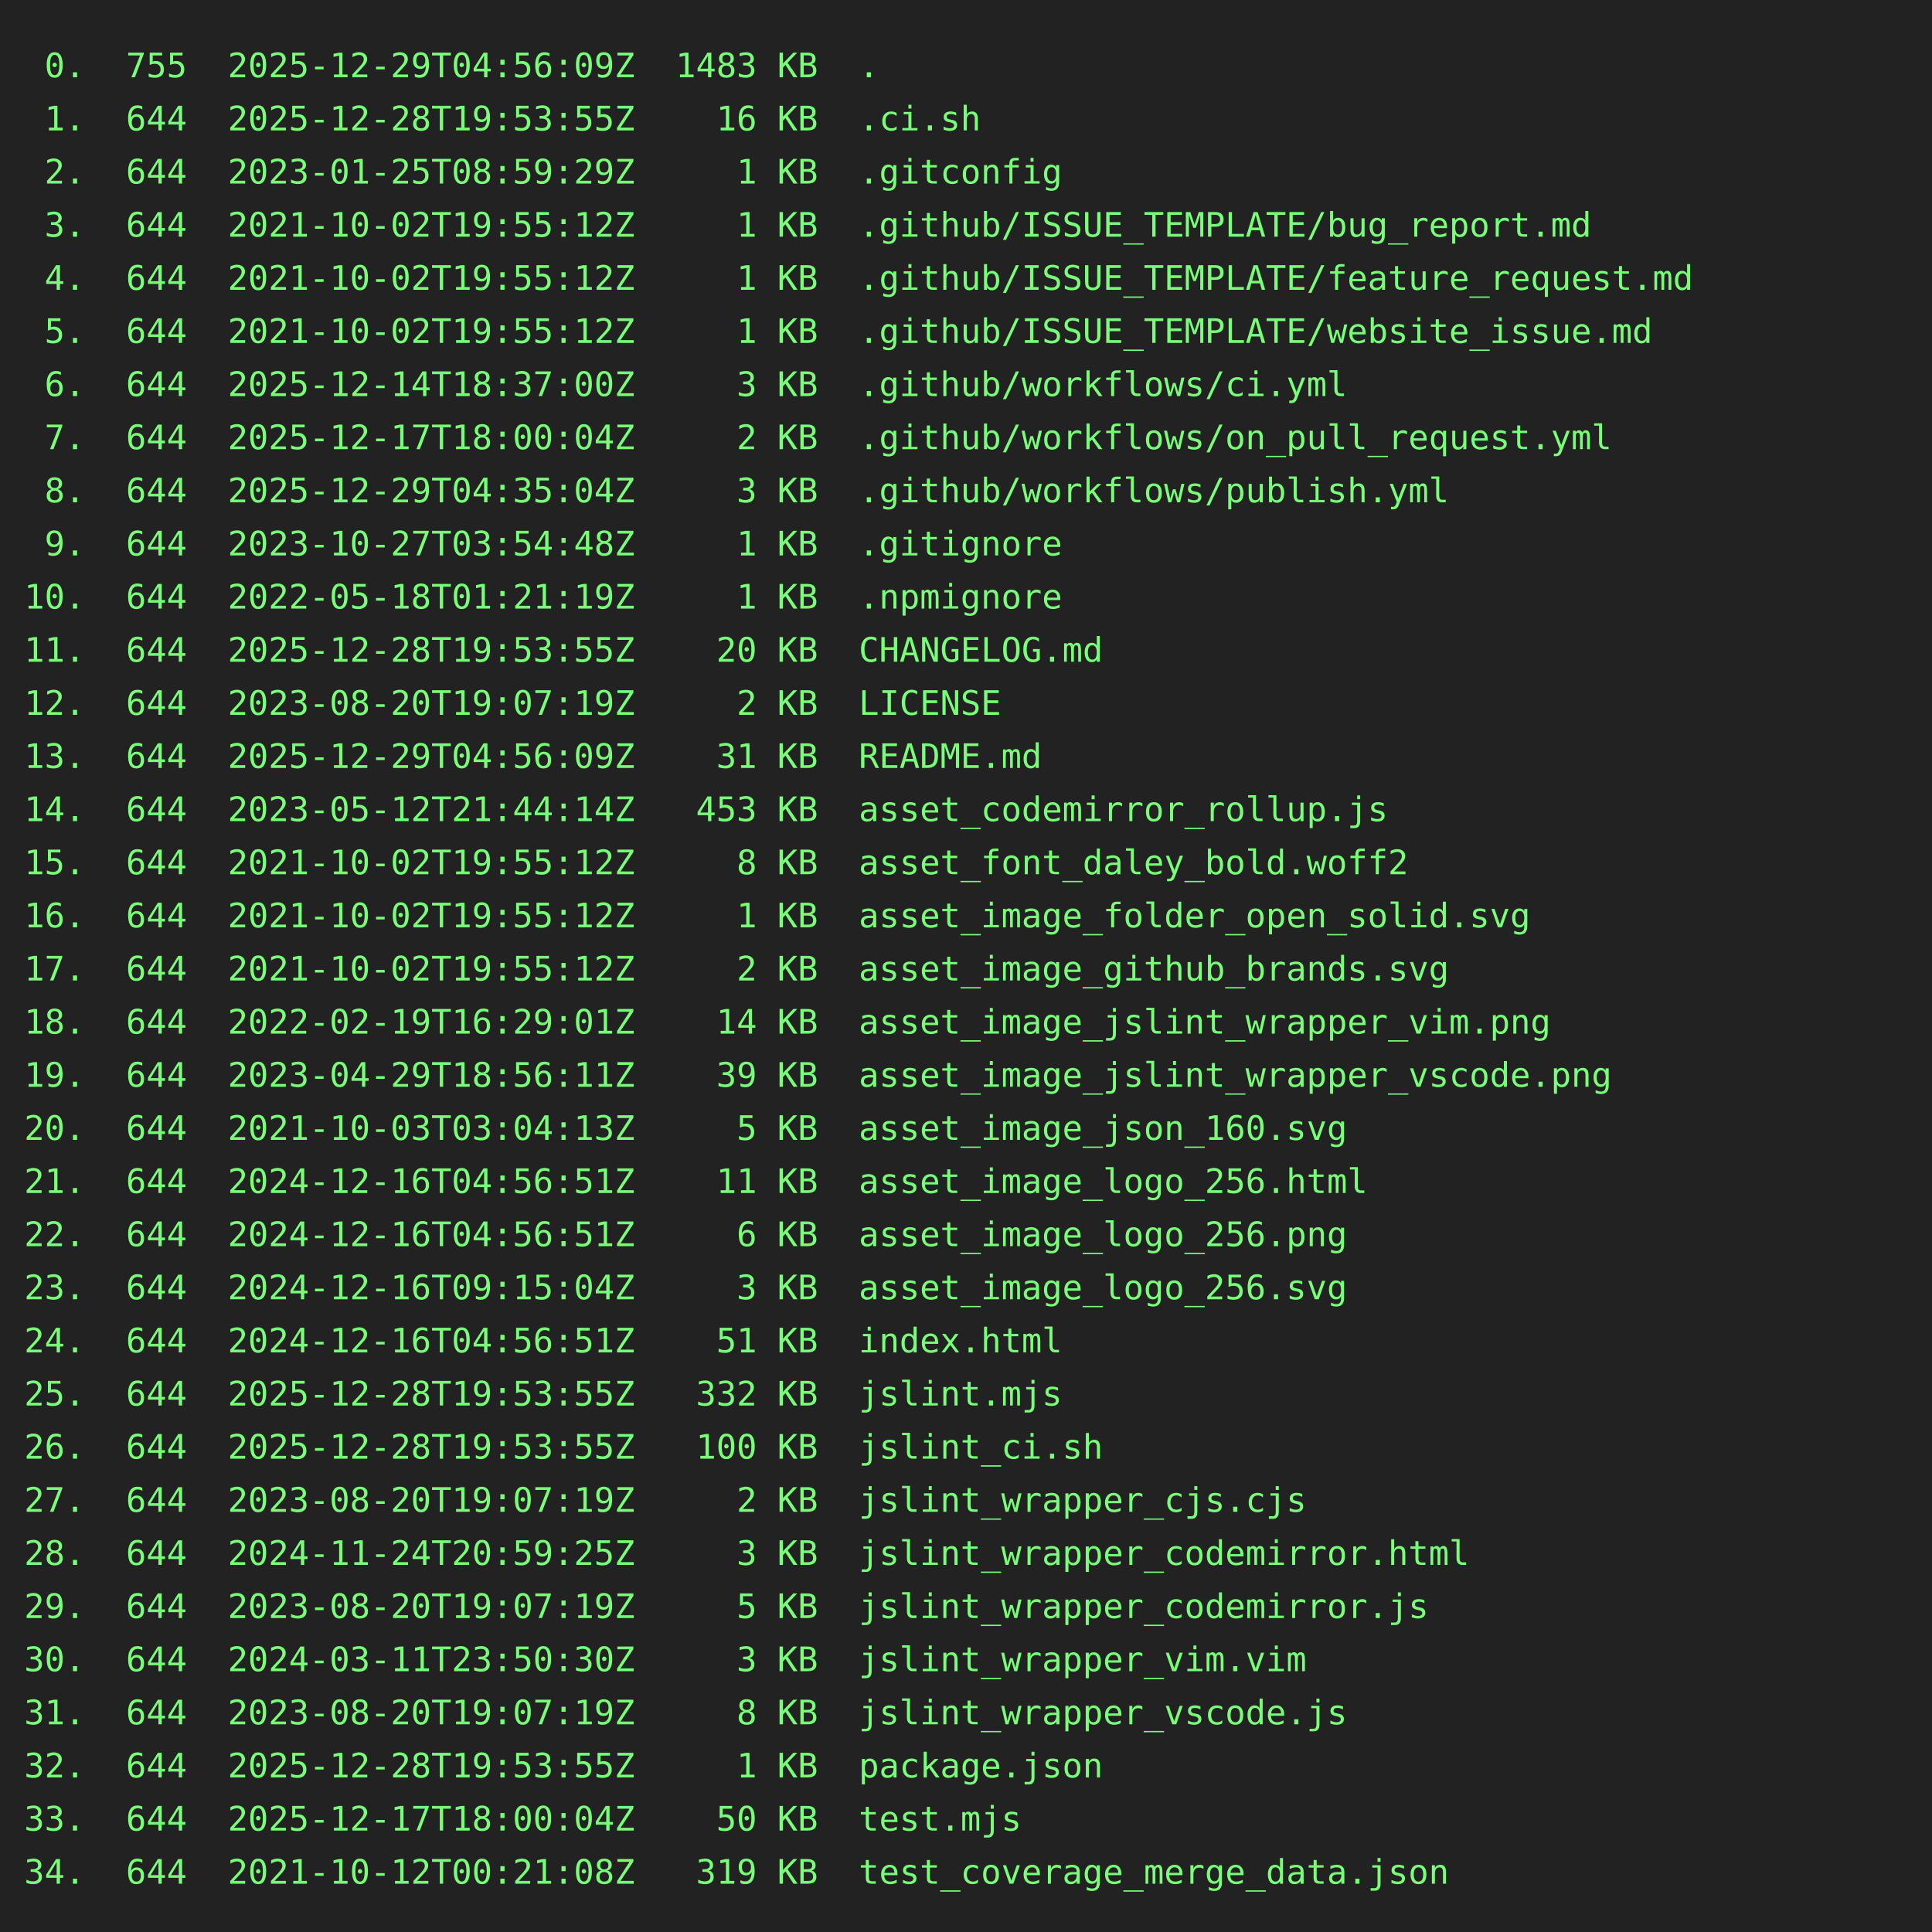
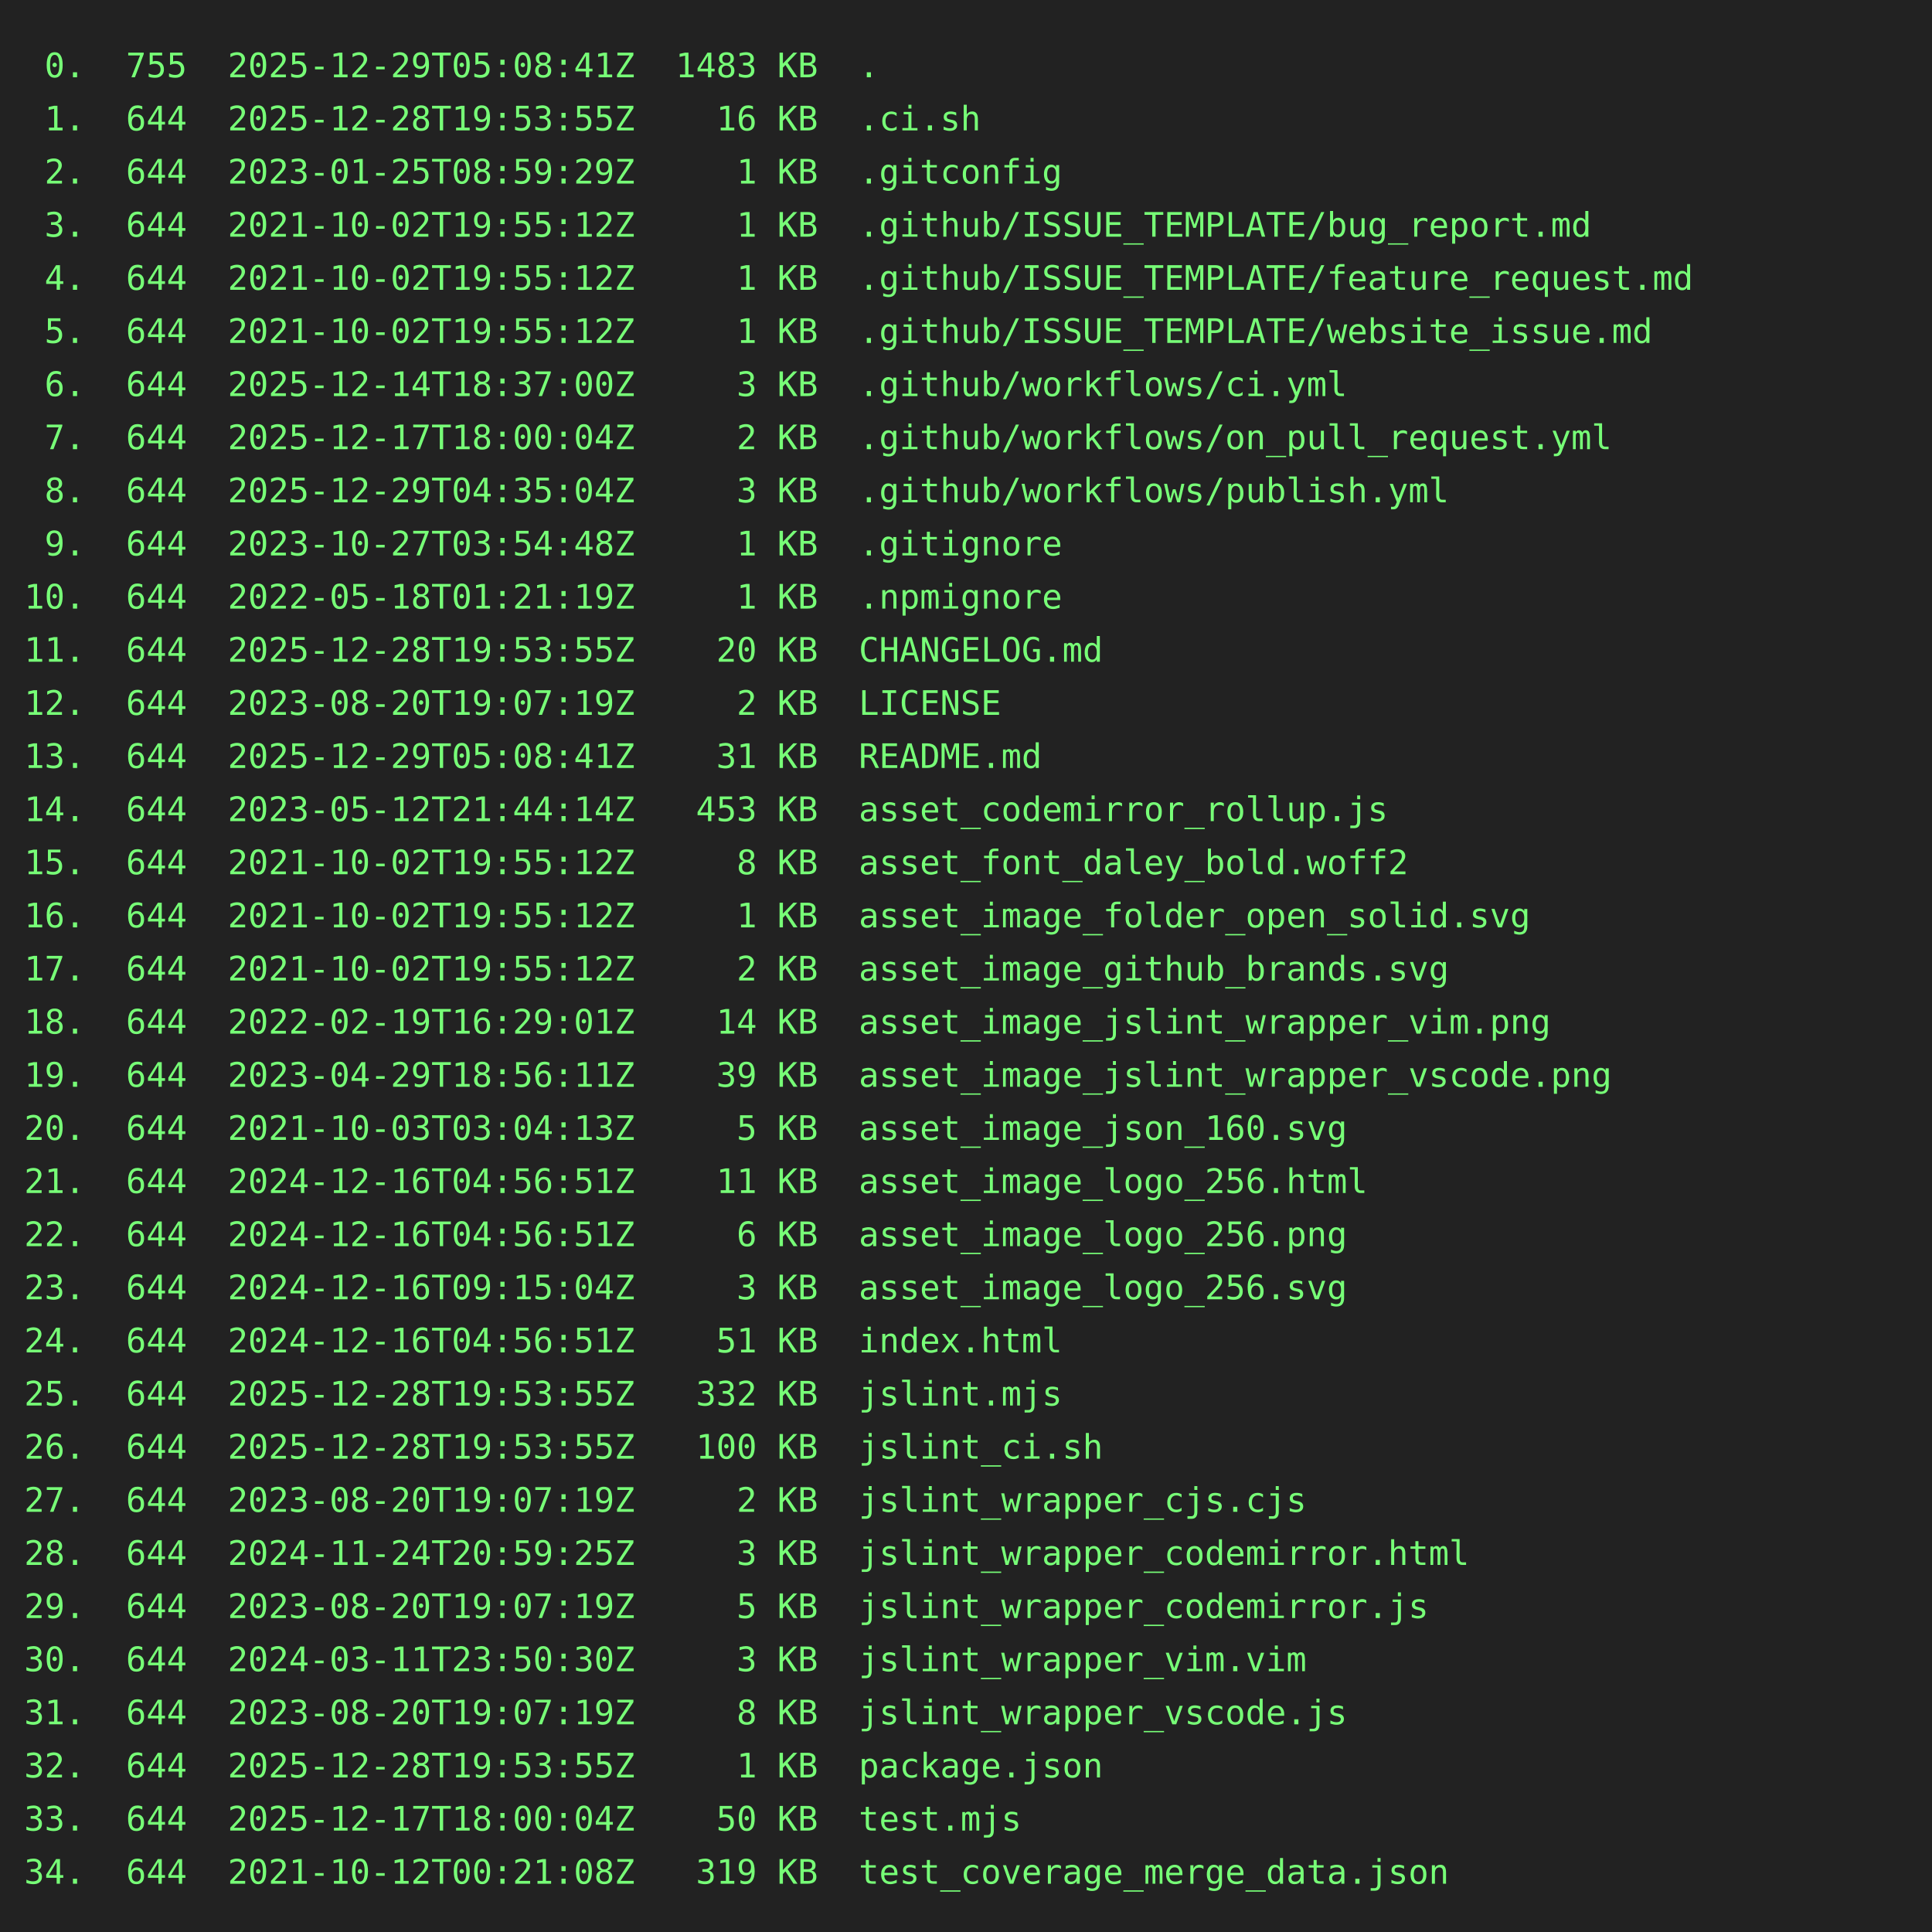
<svg xmlns="http://www.w3.org/2000/svg" height="800" width="800">
  <rect height="800" fill="#222" width="800" />
  <text fill="#7f7" font-family="consolas, menlo, monospace" font-size="14" xml:space="preserve">
-     <tspan lengthAdjust="spacingAndGlyphs" textLength="768" x="10" y="32"> 0.  755  2025-12-29T04:56:09Z  1483 KB  .                                                       </tspan>
+     <tspan lengthAdjust="spacingAndGlyphs" textLength="768" x="10" y="32"> 0.  755  2025-12-29T05:08:41Z  1483 KB  .                                                       </tspan>
    <tspan lengthAdjust="spacingAndGlyphs" textLength="768" x="10" y="54"> 1.  644  2025-12-28T19:53:55Z    16 KB  .ci.sh                                                  </tspan>
    <tspan lengthAdjust="spacingAndGlyphs" textLength="768" x="10" y="76"> 2.  644  2023-01-25T08:59:29Z     1 KB  .gitconfig                                              </tspan>
    <tspan lengthAdjust="spacingAndGlyphs" textLength="768" x="10" y="98"> 3.  644  2021-10-02T19:55:12Z     1 KB  .github/ISSUE_TEMPLATE/bug_report.md                    </tspan>
    <tspan lengthAdjust="spacingAndGlyphs" textLength="768" x="10" y="120"> 4.  644  2021-10-02T19:55:12Z     1 KB  .github/ISSUE_TEMPLATE/feature_request.md               </tspan>
    <tspan lengthAdjust="spacingAndGlyphs" textLength="768" x="10" y="142"> 5.  644  2021-10-02T19:55:12Z     1 KB  .github/ISSUE_TEMPLATE/website_issue.md                 </tspan>
    <tspan lengthAdjust="spacingAndGlyphs" textLength="768" x="10" y="164"> 6.  644  2025-12-14T18:37:00Z     3 KB  .github/workflows/ci.yml                                </tspan>
    <tspan lengthAdjust="spacingAndGlyphs" textLength="768" x="10" y="186"> 7.  644  2025-12-17T18:00:04Z     2 KB  .github/workflows/on_pull_request.yml                   </tspan>
    <tspan lengthAdjust="spacingAndGlyphs" textLength="768" x="10" y="208"> 8.  644  2025-12-29T04:35:04Z     3 KB  .github/workflows/publish.yml                           </tspan>
    <tspan lengthAdjust="spacingAndGlyphs" textLength="768" x="10" y="230"> 9.  644  2023-10-27T03:54:48Z     1 KB  .gitignore                                              </tspan>
    <tspan lengthAdjust="spacingAndGlyphs" textLength="768" x="10" y="252">10.  644  2022-05-18T01:21:19Z     1 KB  .npmignore                                              </tspan>
    <tspan lengthAdjust="spacingAndGlyphs" textLength="768" x="10" y="274">11.  644  2025-12-28T19:53:55Z    20 KB  CHANGELOG.md                                            </tspan>
    <tspan lengthAdjust="spacingAndGlyphs" textLength="768" x="10" y="296">12.  644  2023-08-20T19:07:19Z     2 KB  LICENSE                                                 </tspan>
-     <tspan lengthAdjust="spacingAndGlyphs" textLength="768" x="10" y="318">13.  644  2025-12-29T04:56:09Z    31 KB  README.md                                               </tspan>
+     <tspan lengthAdjust="spacingAndGlyphs" textLength="768" x="10" y="318">13.  644  2025-12-29T05:08:41Z    31 KB  README.md                                               </tspan>
    <tspan lengthAdjust="spacingAndGlyphs" textLength="768" x="10" y="340">14.  644  2023-05-12T21:44:14Z   453 KB  asset_codemirror_rollup.js                              </tspan>
    <tspan lengthAdjust="spacingAndGlyphs" textLength="768" x="10" y="362">15.  644  2021-10-02T19:55:12Z     8 KB  asset_font_daley_bold.woff2                             </tspan>
    <tspan lengthAdjust="spacingAndGlyphs" textLength="768" x="10" y="384">16.  644  2021-10-02T19:55:12Z     1 KB  asset_image_folder_open_solid.svg                       </tspan>
    <tspan lengthAdjust="spacingAndGlyphs" textLength="768" x="10" y="406">17.  644  2021-10-02T19:55:12Z     2 KB  asset_image_github_brands.svg                           </tspan>
    <tspan lengthAdjust="spacingAndGlyphs" textLength="768" x="10" y="428">18.  644  2022-02-19T16:29:01Z    14 KB  asset_image_jslint_wrapper_vim.png                      </tspan>
    <tspan lengthAdjust="spacingAndGlyphs" textLength="768" x="10" y="450">19.  644  2023-04-29T18:56:11Z    39 KB  asset_image_jslint_wrapper_vscode.png                   </tspan>
    <tspan lengthAdjust="spacingAndGlyphs" textLength="768" x="10" y="472">20.  644  2021-10-03T03:04:13Z     5 KB  asset_image_json_160.svg                                </tspan>
    <tspan lengthAdjust="spacingAndGlyphs" textLength="768" x="10" y="494">21.  644  2024-12-16T04:56:51Z    11 KB  asset_image_logo_256.html                               </tspan>
    <tspan lengthAdjust="spacingAndGlyphs" textLength="768" x="10" y="516">22.  644  2024-12-16T04:56:51Z     6 KB  asset_image_logo_256.png                                </tspan>
    <tspan lengthAdjust="spacingAndGlyphs" textLength="768" x="10" y="538">23.  644  2024-12-16T09:15:04Z     3 KB  asset_image_logo_256.svg                                </tspan>
    <tspan lengthAdjust="spacingAndGlyphs" textLength="768" x="10" y="560">24.  644  2024-12-16T04:56:51Z    51 KB  index.html                                              </tspan>
    <tspan lengthAdjust="spacingAndGlyphs" textLength="768" x="10" y="582">25.  644  2025-12-28T19:53:55Z   332 KB  jslint.mjs                                              </tspan>
    <tspan lengthAdjust="spacingAndGlyphs" textLength="768" x="10" y="604">26.  644  2025-12-28T19:53:55Z   100 KB  jslint_ci.sh                                            </tspan>
    <tspan lengthAdjust="spacingAndGlyphs" textLength="768" x="10" y="626">27.  644  2023-08-20T19:07:19Z     2 KB  jslint_wrapper_cjs.cjs                                  </tspan>
    <tspan lengthAdjust="spacingAndGlyphs" textLength="768" x="10" y="648">28.  644  2024-11-24T20:59:25Z     3 KB  jslint_wrapper_codemirror.html                          </tspan>
    <tspan lengthAdjust="spacingAndGlyphs" textLength="768" x="10" y="670">29.  644  2023-08-20T19:07:19Z     5 KB  jslint_wrapper_codemirror.js                            </tspan>
    <tspan lengthAdjust="spacingAndGlyphs" textLength="768" x="10" y="692">30.  644  2024-03-11T23:50:30Z     3 KB  jslint_wrapper_vim.vim                                  </tspan>
    <tspan lengthAdjust="spacingAndGlyphs" textLength="768" x="10" y="714">31.  644  2023-08-20T19:07:19Z     8 KB  jslint_wrapper_vscode.js                                </tspan>
    <tspan lengthAdjust="spacingAndGlyphs" textLength="768" x="10" y="736">32.  644  2025-12-28T19:53:55Z     1 KB  package.json                                            </tspan>
    <tspan lengthAdjust="spacingAndGlyphs" textLength="768" x="10" y="758">33.  644  2025-12-17T18:00:04Z    50 KB  test.mjs                                                </tspan>
    <tspan lengthAdjust="spacingAndGlyphs" textLength="768" x="10" y="780">34.  644  2021-10-12T00:21:08Z   319 KB  test_coverage_merge_data.json                           </tspan>
  </text>
</svg>
